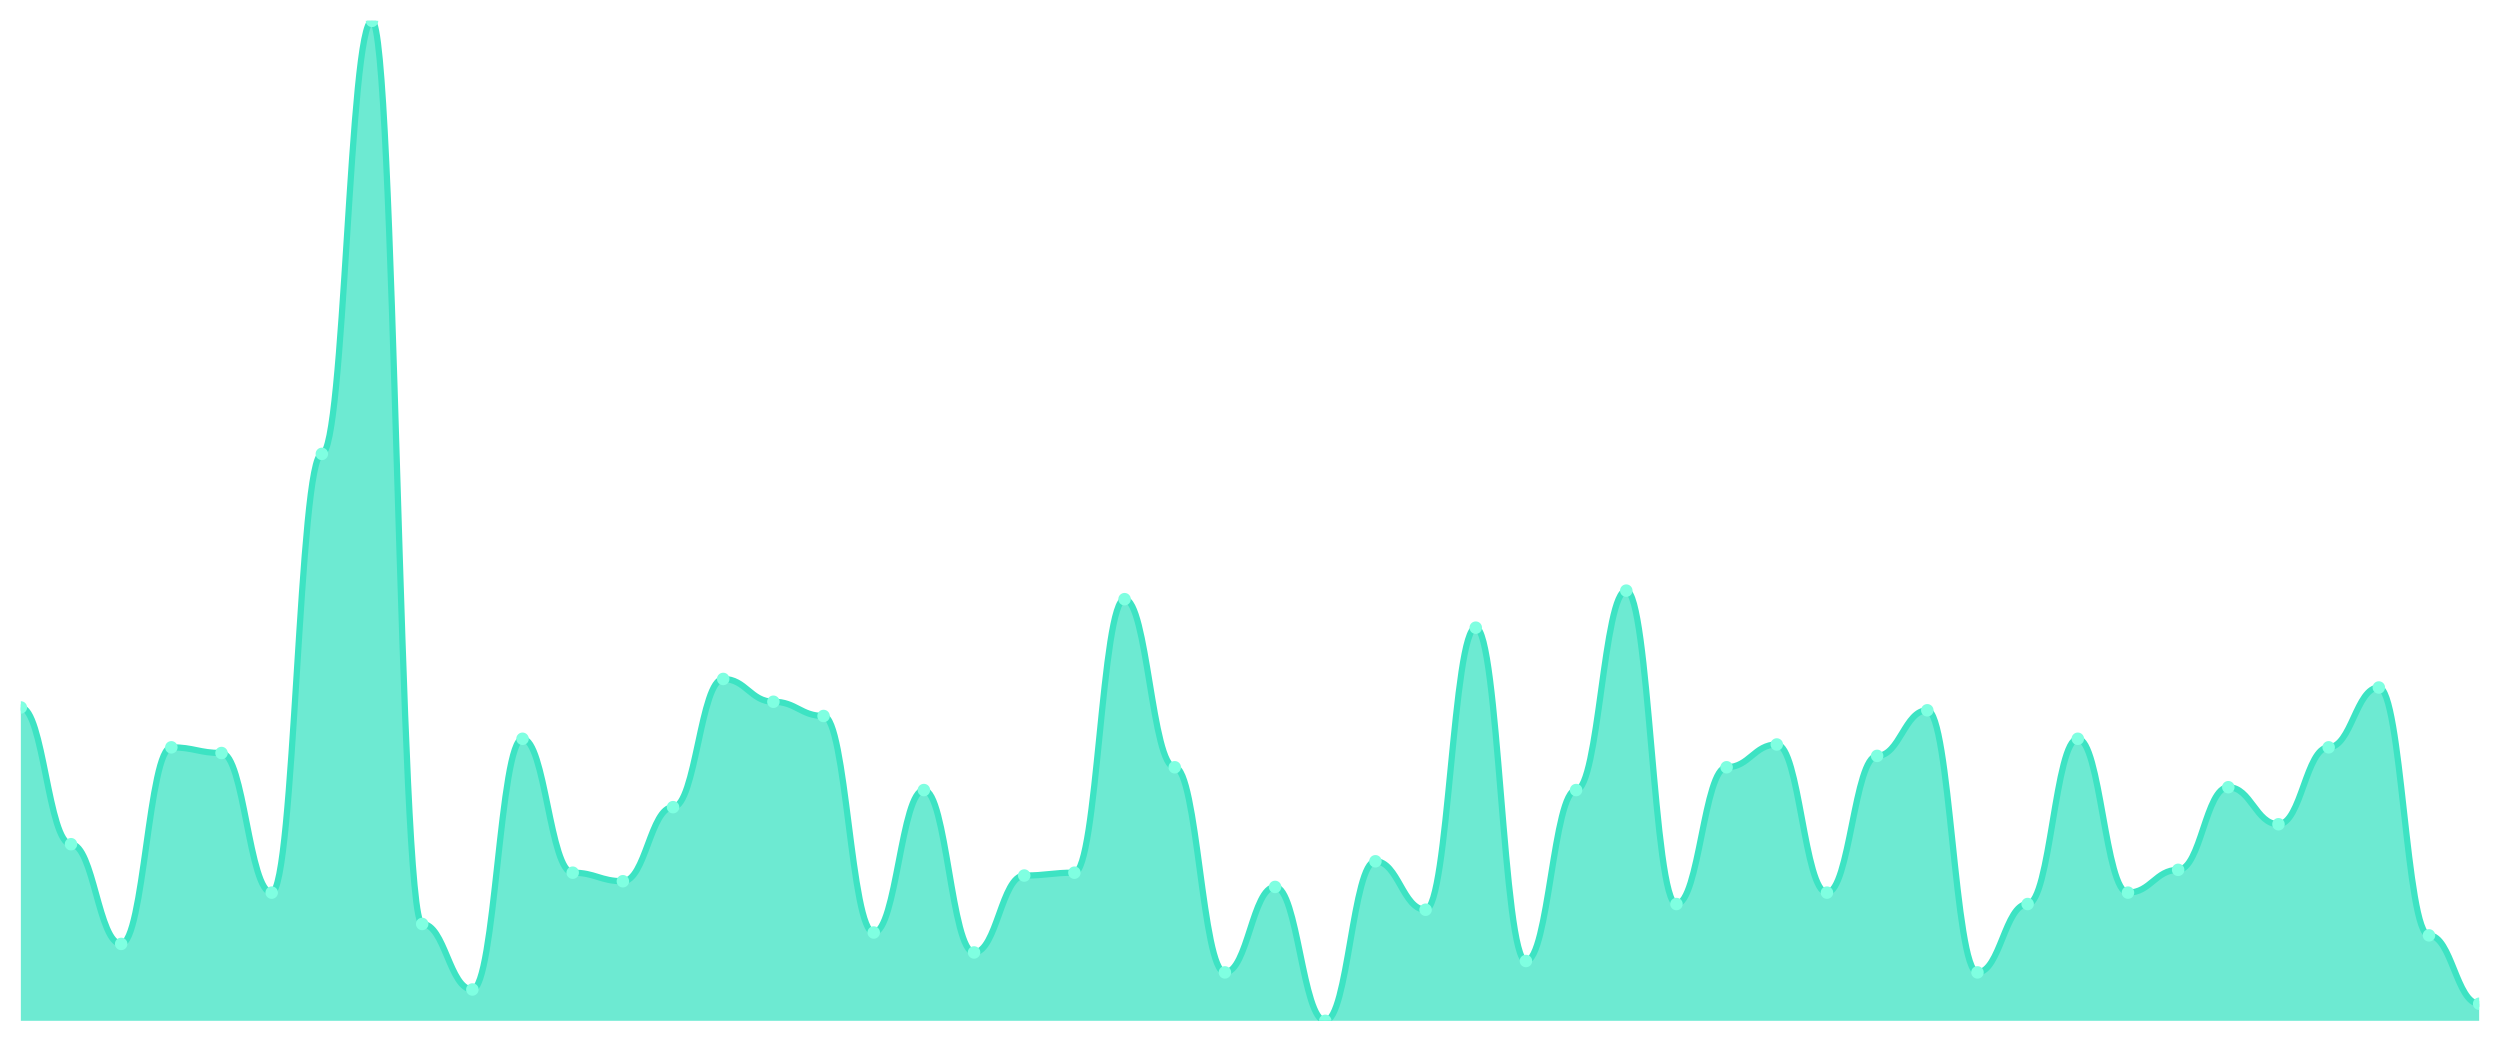
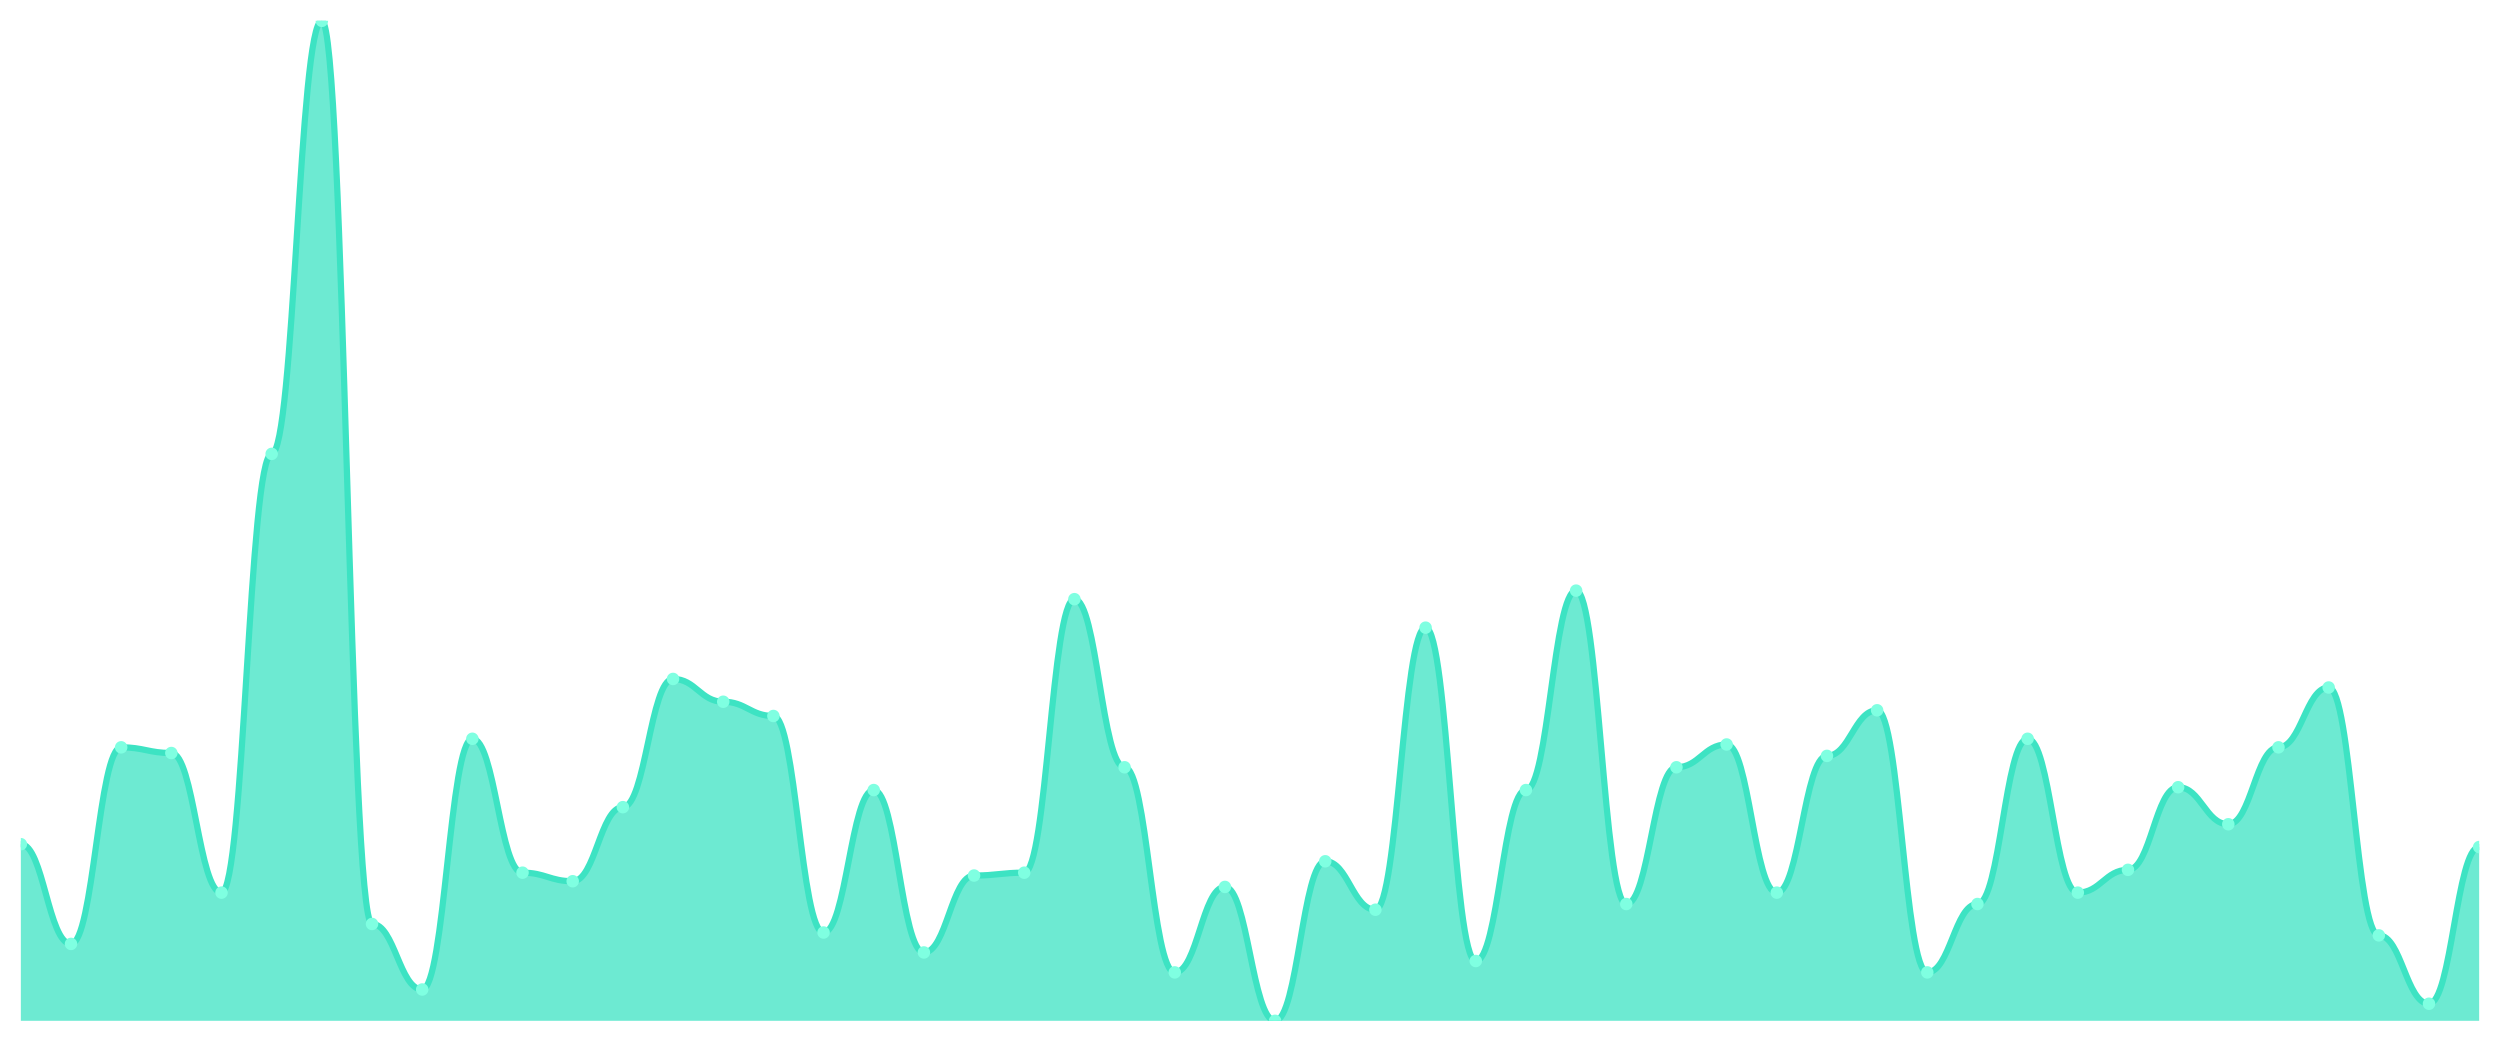
<svg xmlns="http://www.w3.org/2000/svg" viewBox="0 0 1200 500" width="1200" height="500">
  <defs>
    <clipPath id="c">
      <rect x="10" y="10" width="1180" height="480" />
    </clipPath>
  </defs>
  <rect width="1200" height="500" fill="none" />
  <g clip-path="url(#c)">
-     <path d="M 10,490 L 10,339.573 C 20.837,339.573 23.245,405.214 34.082,405.214 C 44.918,405.214 47.327,453.077 58.163,453.077 C 69,453.077 71.408,358.718 82.245,358.718 C 93.082,358.718 95.49,361.453 106.327,361.453 C 117.163,361.453 119.571,428.462 130.408,428.462 C 141.245,428.462 143.653,217.863 154.49,217.863 C 165.327,217.863 167.735,10 178.571,10 C 189.408,10 191.816,443.504 202.653,443.504 C 213.49,443.504 215.898,474.957 226.735,474.957 C 237.571,474.957 239.98,354.615 250.816,354.615 C 261.653,354.615 264.061,418.889 274.898,418.889 C 285.735,418.889 288.143,422.991 298.98,422.991 C 309.816,422.991 312.224,387.436 323.061,387.436 C 333.898,387.436 336.306,325.897 347.143,325.897 C 357.98,325.897 360.388,336.838 371.224,336.838 C 382.061,336.838 384.469,343.675 395.306,343.675 C 406.143,343.675 408.551,447.607 419.388,447.607 C 430.224,447.607 432.633,379.231 443.469,379.231 C 454.306,379.231 456.714,457.179 467.551,457.179 C 478.388,457.179 480.796,420.256 491.633,420.256 C 502.469,420.256 504.878,418.889 515.714,418.889 C 526.551,418.889 528.959,287.607 539.796,287.607 C 550.633,287.607 553.041,368.291 563.878,368.291 C 574.714,368.291 577.122,466.752 587.959,466.752 C 598.796,466.752 601.204,425.726 612.041,425.726 C 622.878,425.726 625.286,490 636.122,490 C 646.959,490 649.367,413.419 660.204,413.419 C 671.041,413.419 673.449,436.667 684.286,436.667 C 695.122,436.667 697.531,301.282 708.367,301.282 C 719.204,301.282 721.612,461.282 732.449,461.282 C 743.286,461.282 745.694,379.231 756.531,379.231 C 767.367,379.231 769.776,283.504 780.612,283.504 C 791.449,283.504 793.857,433.932 804.694,433.932 C 815.531,433.932 817.939,368.291 828.776,368.291 C 839.612,368.291 842.02,357.35 852.857,357.35 C 863.694,357.35 866.102,428.462 876.939,428.462 C 887.776,428.462 890.184,362.821 901.02,362.821 C 911.857,362.821 914.265,340.94 925.102,340.94 C 935.939,340.94 938.347,466.752 949.184,466.752 C 960.02,466.752 962.429,433.932 973.265,433.932 C 984.102,433.932 986.51,354.615 997.347,354.615 C 1008.184,354.615 1010.592,428.462 1021.429,428.462 C 1032.265,428.462 1034.673,417.521 1045.51,417.521 C 1056.347,417.521 1058.755,377.863 1069.592,377.863 C 1080.429,377.863 1082.837,395.641 1093.673,395.641 C 1104.51,395.641 1106.918,358.718 1117.755,358.718 C 1128.592,358.718 1131,330 1141.837,330 C 1152.673,330 1155.082,448.974 1165.918,448.974 C 1176.755,448.974 1179.163,481.795 1190,481.795 L 1190,490 Z" fill="rgba(61,227,195,0.75)" />
-     <path d="M 10,339.573 C 20.837,339.573 23.245,405.214 34.082,405.214 C 44.918,405.214 47.327,453.077 58.163,453.077 C 69,453.077 71.408,358.718 82.245,358.718 C 93.082,358.718 95.49,361.453 106.327,361.453 C 117.163,361.453 119.571,428.462 130.408,428.462 C 141.245,428.462 143.653,217.863 154.49,217.863 C 165.327,217.863 167.735,10 178.571,10 C 189.408,10 191.816,443.504 202.653,443.504 C 213.49,443.504 215.898,474.957 226.735,474.957 C 237.571,474.957 239.98,354.615 250.816,354.615 C 261.653,354.615 264.061,418.889 274.898,418.889 C 285.735,418.889 288.143,422.991 298.98,422.991 C 309.816,422.991 312.224,387.436 323.061,387.436 C 333.898,387.436 336.306,325.897 347.143,325.897 C 357.98,325.897 360.388,336.838 371.224,336.838 C 382.061,336.838 384.469,343.675 395.306,343.675 C 406.143,343.675 408.551,447.607 419.388,447.607 C 430.224,447.607 432.633,379.231 443.469,379.231 C 454.306,379.231 456.714,457.179 467.551,457.179 C 478.388,457.179 480.796,420.256 491.633,420.256 C 502.469,420.256 504.878,418.889 515.714,418.889 C 526.551,418.889 528.959,287.607 539.796,287.607 C 550.633,287.607 553.041,368.291 563.878,368.291 C 574.714,368.291 577.122,466.752 587.959,466.752 C 598.796,466.752 601.204,425.726 612.041,425.726 C 622.878,425.726 625.286,490 636.122,490 C 646.959,490 649.367,413.419 660.204,413.419 C 671.041,413.419 673.449,436.667 684.286,436.667 C 695.122,436.667 697.531,301.282 708.367,301.282 C 719.204,301.282 721.612,461.282 732.449,461.282 C 743.286,461.282 745.694,379.231 756.531,379.231 C 767.367,379.231 769.776,283.504 780.612,283.504 C 791.449,283.504 793.857,433.932 804.694,433.932 C 815.531,433.932 817.939,368.291 828.776,368.291 C 839.612,368.291 842.02,357.35 852.857,357.35 C 863.694,357.35 866.102,428.462 876.939,428.462 C 887.776,428.462 890.184,362.821 901.02,362.821 C 911.857,362.821 914.265,340.94 925.102,340.94 C 935.939,340.94 938.347,466.752 949.184,466.752 C 960.02,466.752 962.429,433.932 973.265,433.932 C 984.102,433.932 986.51,354.615 997.347,354.615 C 1008.184,354.615 1010.592,428.462 1021.429,428.462 C 1032.265,428.462 1034.673,417.521 1045.51,417.521 C 1056.347,417.521 1058.755,377.863 1069.592,377.863 C 1080.429,377.863 1082.837,395.641 1093.673,395.641 C 1104.51,395.641 1106.918,358.718 1117.755,358.718 C 1128.592,358.718 1131,330 1141.837,330 C 1152.673,330 1155.082,448.974 1165.918,448.974 C 1176.755,448.974 1179.163,481.795 1190,481.795" fill="none" stroke="#3de3c3" stroke-width="3" stroke-linecap="round" stroke-linejoin="round" />
-     <circle cx="10" cy="339.573" r="3" fill="#7fffe1" />
-     <circle cx="34.082" cy="405.214" r="3" fill="#7fffe1" />
-     <circle cx="58.163" cy="453.077" r="3" fill="#7fffe1" />
-     <circle cx="82.245" cy="358.718" r="3" fill="#7fffe1" />
-     <circle cx="106.327" cy="361.453" r="3" fill="#7fffe1" />
-     <circle cx="130.408" cy="428.462" r="3" fill="#7fffe1" />
-     <circle cx="154.49" cy="217.863" r="3" fill="#7fffe1" />
-     <circle cx="178.571" cy="10" r="3" fill="#7fffe1" />
-     <circle cx="202.653" cy="443.504" r="3" fill="#7fffe1" />
-     <circle cx="226.735" cy="474.957" r="3" fill="#7fffe1" />
-     <circle cx="250.816" cy="354.615" r="3" fill="#7fffe1" />
-     <circle cx="274.898" cy="418.889" r="3" fill="#7fffe1" />
-     <circle cx="298.98" cy="422.991" r="3" fill="#7fffe1" />
-     <circle cx="323.061" cy="387.436" r="3" fill="#7fffe1" />
-     <circle cx="347.143" cy="325.897" r="3" fill="#7fffe1" />
-     <circle cx="371.224" cy="336.838" r="3" fill="#7fffe1" />
-     <circle cx="395.306" cy="343.675" r="3" fill="#7fffe1" />
-     <circle cx="419.388" cy="447.607" r="3" fill="#7fffe1" />
-     <circle cx="443.469" cy="379.231" r="3" fill="#7fffe1" />
-     <circle cx="467.551" cy="457.179" r="3" fill="#7fffe1" />
-     <circle cx="491.633" cy="420.256" r="3" fill="#7fffe1" />
-     <circle cx="515.714" cy="418.889" r="3" fill="#7fffe1" />
-     <circle cx="539.796" cy="287.607" r="3" fill="#7fffe1" />
-     <circle cx="563.878" cy="368.291" r="3" fill="#7fffe1" />
-     <circle cx="587.959" cy="466.752" r="3" fill="#7fffe1" />
-     <circle cx="612.041" cy="425.726" r="3" fill="#7fffe1" />
-     <circle cx="636.122" cy="490" r="3" fill="#7fffe1" />
-     <circle cx="660.204" cy="413.419" r="3" fill="#7fffe1" />
-     <circle cx="684.286" cy="436.667" r="3" fill="#7fffe1" />
-     <circle cx="708.367" cy="301.282" r="3" fill="#7fffe1" />
-     <circle cx="732.449" cy="461.282" r="3" fill="#7fffe1" />
-     <circle cx="756.531" cy="379.231" r="3" fill="#7fffe1" />
-     <circle cx="780.612" cy="283.504" r="3" fill="#7fffe1" />
-     <circle cx="804.694" cy="433.932" r="3" fill="#7fffe1" />
-     <circle cx="828.776" cy="368.291" r="3" fill="#7fffe1" />
-     <circle cx="852.857" cy="357.35" r="3" fill="#7fffe1" />
-     <circle cx="876.939" cy="428.462" r="3" fill="#7fffe1" />
-     <circle cx="901.02" cy="362.821" r="3" fill="#7fffe1" />
-     <circle cx="925.102" cy="340.94" r="3" fill="#7fffe1" />
-     <circle cx="949.184" cy="466.752" r="3" fill="#7fffe1" />
-     <circle cx="973.265" cy="433.932" r="3" fill="#7fffe1" />
-     <circle cx="997.347" cy="354.615" r="3" fill="#7fffe1" />
-     <circle cx="1021.429" cy="428.462" r="3" fill="#7fffe1" />
-     <circle cx="1045.51" cy="417.521" r="3" fill="#7fffe1" />
-     <circle cx="1069.592" cy="377.863" r="3" fill="#7fffe1" />
-     <circle cx="1093.673" cy="395.641" r="3" fill="#7fffe1" />
-     <circle cx="1117.755" cy="358.718" r="3" fill="#7fffe1" />
-     <circle cx="1141.837" cy="330" r="3" fill="#7fffe1" />
-     <circle cx="1165.918" cy="448.974" r="3" fill="#7fffe1" />
-     <circle cx="1190" cy="481.795" r="3" fill="#7fffe1" />
+     <path d="M 10,490 L 10,405.214 C 20.837,405.214 23.245,453.077 34.082,453.077 C 44.918,453.077 47.327,358.718 58.163,358.718 C 69,358.718 71.408,361.453 82.245,361.453 C 93.082,361.453 95.49,428.462 106.327,428.462 C 117.163,428.462 119.571,217.863 130.408,217.863 C 141.245,217.863 143.653,10 154.49,10 C 165.327,10 167.735,443.504 178.571,443.504 C 189.408,443.504 191.816,474.957 202.653,474.957 C 213.49,474.957 215.898,354.615 226.735,354.615 C 237.571,354.615 239.98,418.889 250.816,418.889 C 261.653,418.889 264.061,422.991 274.898,422.991 C 285.735,422.991 288.143,387.436 298.98,387.436 C 309.816,387.436 312.224,325.897 323.061,325.897 C 333.898,325.897 336.306,336.838 347.143,336.838 C 357.98,336.838 360.388,343.675 371.224,343.675 C 382.061,343.675 384.469,447.607 395.306,447.607 C 406.143,447.607 408.551,379.231 419.388,379.231 C 430.224,379.231 432.633,457.179 443.469,457.179 C 454.306,457.179 456.714,420.256 467.551,420.256 C 478.388,420.256 480.796,418.889 491.633,418.889 C 502.469,418.889 504.878,287.607 515.714,287.607 C 526.551,287.607 528.959,368.291 539.796,368.291 C 550.633,368.291 553.041,466.752 563.878,466.752 C 574.714,466.752 577.122,425.726 587.959,425.726 C 598.796,425.726 601.204,490 612.041,490 C 622.878,490 625.286,413.419 636.122,413.419 C 646.959,413.419 649.367,436.667 660.204,436.667 C 671.041,436.667 673.449,301.282 684.286,301.282 C 695.122,301.282 697.531,461.282 708.367,461.282 C 719.204,461.282 721.612,379.231 732.449,379.231 C 743.286,379.231 745.694,283.504 756.531,283.504 C 767.367,283.504 769.776,433.932 780.612,433.932 C 791.449,433.932 793.857,368.291 804.694,368.291 C 815.531,368.291 817.939,357.35 828.776,357.35 C 839.612,357.35 842.02,428.462 852.857,428.462 C 863.694,428.462 866.102,362.821 876.939,362.821 C 887.776,362.821 890.184,340.94 901.02,340.94 C 911.857,340.94 914.265,466.752 925.102,466.752 C 935.939,466.752 938.347,433.932 949.184,433.932 C 960.02,433.932 962.429,354.615 973.265,354.615 C 984.102,354.615 986.51,428.462 997.347,428.462 C 1008.184,428.462 1010.592,417.521 1021.429,417.521 C 1032.265,417.521 1034.673,377.863 1045.51,377.863 C 1056.347,377.863 1058.755,395.641 1069.592,395.641 C 1080.429,395.641 1082.837,358.718 1093.673,358.718 C 1104.51,358.718 1106.918,330 1117.755,330 C 1128.592,330 1131,448.974 1141.837,448.974 C 1152.673,448.974 1155.082,481.795 1165.918,481.795 C 1176.755,481.795 1179.163,406.581 1190,406.581 L 1190,490 Z" fill="rgba(61,227,195,0.75)" />
+     <path d="M 10,405.214 C 20.837,405.214 23.245,453.077 34.082,453.077 C 44.918,453.077 47.327,358.718 58.163,358.718 C 69,358.718 71.408,361.453 82.245,361.453 C 93.082,361.453 95.49,428.462 106.327,428.462 C 117.163,428.462 119.571,217.863 130.408,217.863 C 141.245,217.863 143.653,10 154.49,10 C 165.327,10 167.735,443.504 178.571,443.504 C 189.408,443.504 191.816,474.957 202.653,474.957 C 213.49,474.957 215.898,354.615 226.735,354.615 C 237.571,354.615 239.98,418.889 250.816,418.889 C 261.653,418.889 264.061,422.991 274.898,422.991 C 285.735,422.991 288.143,387.436 298.98,387.436 C 309.816,387.436 312.224,325.897 323.061,325.897 C 333.898,325.897 336.306,336.838 347.143,336.838 C 357.98,336.838 360.388,343.675 371.224,343.675 C 382.061,343.675 384.469,447.607 395.306,447.607 C 406.143,447.607 408.551,379.231 419.388,379.231 C 430.224,379.231 432.633,457.179 443.469,457.179 C 454.306,457.179 456.714,420.256 467.551,420.256 C 478.388,420.256 480.796,418.889 491.633,418.889 C 502.469,418.889 504.878,287.607 515.714,287.607 C 526.551,287.607 528.959,368.291 539.796,368.291 C 550.633,368.291 553.041,466.752 563.878,466.752 C 574.714,466.752 577.122,425.726 587.959,425.726 C 598.796,425.726 601.204,490 612.041,490 C 622.878,490 625.286,413.419 636.122,413.419 C 646.959,413.419 649.367,436.667 660.204,436.667 C 671.041,436.667 673.449,301.282 684.286,301.282 C 695.122,301.282 697.531,461.282 708.367,461.282 C 719.204,461.282 721.612,379.231 732.449,379.231 C 743.286,379.231 745.694,283.504 756.531,283.504 C 767.367,283.504 769.776,433.932 780.612,433.932 C 791.449,433.932 793.857,368.291 804.694,368.291 C 815.531,368.291 817.939,357.35 828.776,357.35 C 839.612,357.35 842.02,428.462 852.857,428.462 C 863.694,428.462 866.102,362.821 876.939,362.821 C 887.776,362.821 890.184,340.94 901.02,340.94 C 911.857,340.94 914.265,466.752 925.102,466.752 C 935.939,466.752 938.347,433.932 949.184,433.932 C 960.02,433.932 962.429,354.615 973.265,354.615 C 984.102,354.615 986.51,428.462 997.347,428.462 C 1008.184,428.462 1010.592,417.521 1021.429,417.521 C 1032.265,417.521 1034.673,377.863 1045.51,377.863 C 1056.347,377.863 1058.755,395.641 1069.592,395.641 C 1080.429,395.641 1082.837,358.718 1093.673,358.718 C 1104.51,358.718 1106.918,330 1117.755,330 C 1128.592,330 1131,448.974 1141.837,448.974 C 1152.673,448.974 1155.082,481.795 1165.918,481.795 C 1176.755,481.795 1179.163,406.581 1190,406.581" fill="none" stroke="#3de3c3" stroke-width="3" stroke-linecap="round" stroke-linejoin="round" />
+     <circle cx="10" cy="405.214" r="3" fill="#7fffe1" />
+     <circle cx="34.082" cy="453.077" r="3" fill="#7fffe1" />
+     <circle cx="58.163" cy="358.718" r="3" fill="#7fffe1" />
+     <circle cx="82.245" cy="361.453" r="3" fill="#7fffe1" />
+     <circle cx="106.327" cy="428.462" r="3" fill="#7fffe1" />
+     <circle cx="130.408" cy="217.863" r="3" fill="#7fffe1" />
+     <circle cx="154.49" cy="10" r="3" fill="#7fffe1" />
+     <circle cx="178.571" cy="443.504" r="3" fill="#7fffe1" />
+     <circle cx="202.653" cy="474.957" r="3" fill="#7fffe1" />
+     <circle cx="226.735" cy="354.615" r="3" fill="#7fffe1" />
+     <circle cx="250.816" cy="418.889" r="3" fill="#7fffe1" />
+     <circle cx="274.898" cy="422.991" r="3" fill="#7fffe1" />
+     <circle cx="298.98" cy="387.436" r="3" fill="#7fffe1" />
+     <circle cx="323.061" cy="325.897" r="3" fill="#7fffe1" />
+     <circle cx="347.143" cy="336.838" r="3" fill="#7fffe1" />
+     <circle cx="371.224" cy="343.675" r="3" fill="#7fffe1" />
+     <circle cx="395.306" cy="447.607" r="3" fill="#7fffe1" />
+     <circle cx="419.388" cy="379.231" r="3" fill="#7fffe1" />
+     <circle cx="443.469" cy="457.179" r="3" fill="#7fffe1" />
+     <circle cx="467.551" cy="420.256" r="3" fill="#7fffe1" />
+     <circle cx="491.633" cy="418.889" r="3" fill="#7fffe1" />
+     <circle cx="515.714" cy="287.607" r="3" fill="#7fffe1" />
+     <circle cx="539.796" cy="368.291" r="3" fill="#7fffe1" />
+     <circle cx="563.878" cy="466.752" r="3" fill="#7fffe1" />
+     <circle cx="587.959" cy="425.726" r="3" fill="#7fffe1" />
+     <circle cx="612.041" cy="490" r="3" fill="#7fffe1" />
+     <circle cx="636.122" cy="413.419" r="3" fill="#7fffe1" />
+     <circle cx="660.204" cy="436.667" r="3" fill="#7fffe1" />
+     <circle cx="684.286" cy="301.282" r="3" fill="#7fffe1" />
+     <circle cx="708.367" cy="461.282" r="3" fill="#7fffe1" />
+     <circle cx="732.449" cy="379.231" r="3" fill="#7fffe1" />
+     <circle cx="756.531" cy="283.504" r="3" fill="#7fffe1" />
+     <circle cx="780.612" cy="433.932" r="3" fill="#7fffe1" />
+     <circle cx="804.694" cy="368.291" r="3" fill="#7fffe1" />
+     <circle cx="828.776" cy="357.35" r="3" fill="#7fffe1" />
+     <circle cx="852.857" cy="428.462" r="3" fill="#7fffe1" />
+     <circle cx="876.939" cy="362.821" r="3" fill="#7fffe1" />
+     <circle cx="901.02" cy="340.94" r="3" fill="#7fffe1" />
+     <circle cx="925.102" cy="466.752" r="3" fill="#7fffe1" />
+     <circle cx="949.184" cy="433.932" r="3" fill="#7fffe1" />
+     <circle cx="973.265" cy="354.615" r="3" fill="#7fffe1" />
+     <circle cx="997.347" cy="428.462" r="3" fill="#7fffe1" />
+     <circle cx="1021.429" cy="417.521" r="3" fill="#7fffe1" />
+     <circle cx="1045.51" cy="377.863" r="3" fill="#7fffe1" />
+     <circle cx="1069.592" cy="395.641" r="3" fill="#7fffe1" />
+     <circle cx="1093.673" cy="358.718" r="3" fill="#7fffe1" />
+     <circle cx="1117.755" cy="330" r="3" fill="#7fffe1" />
+     <circle cx="1141.837" cy="448.974" r="3" fill="#7fffe1" />
+     <circle cx="1165.918" cy="481.795" r="3" fill="#7fffe1" />
+     <circle cx="1190" cy="406.581" r="3" fill="#7fffe1" />
  </g>
</svg>
